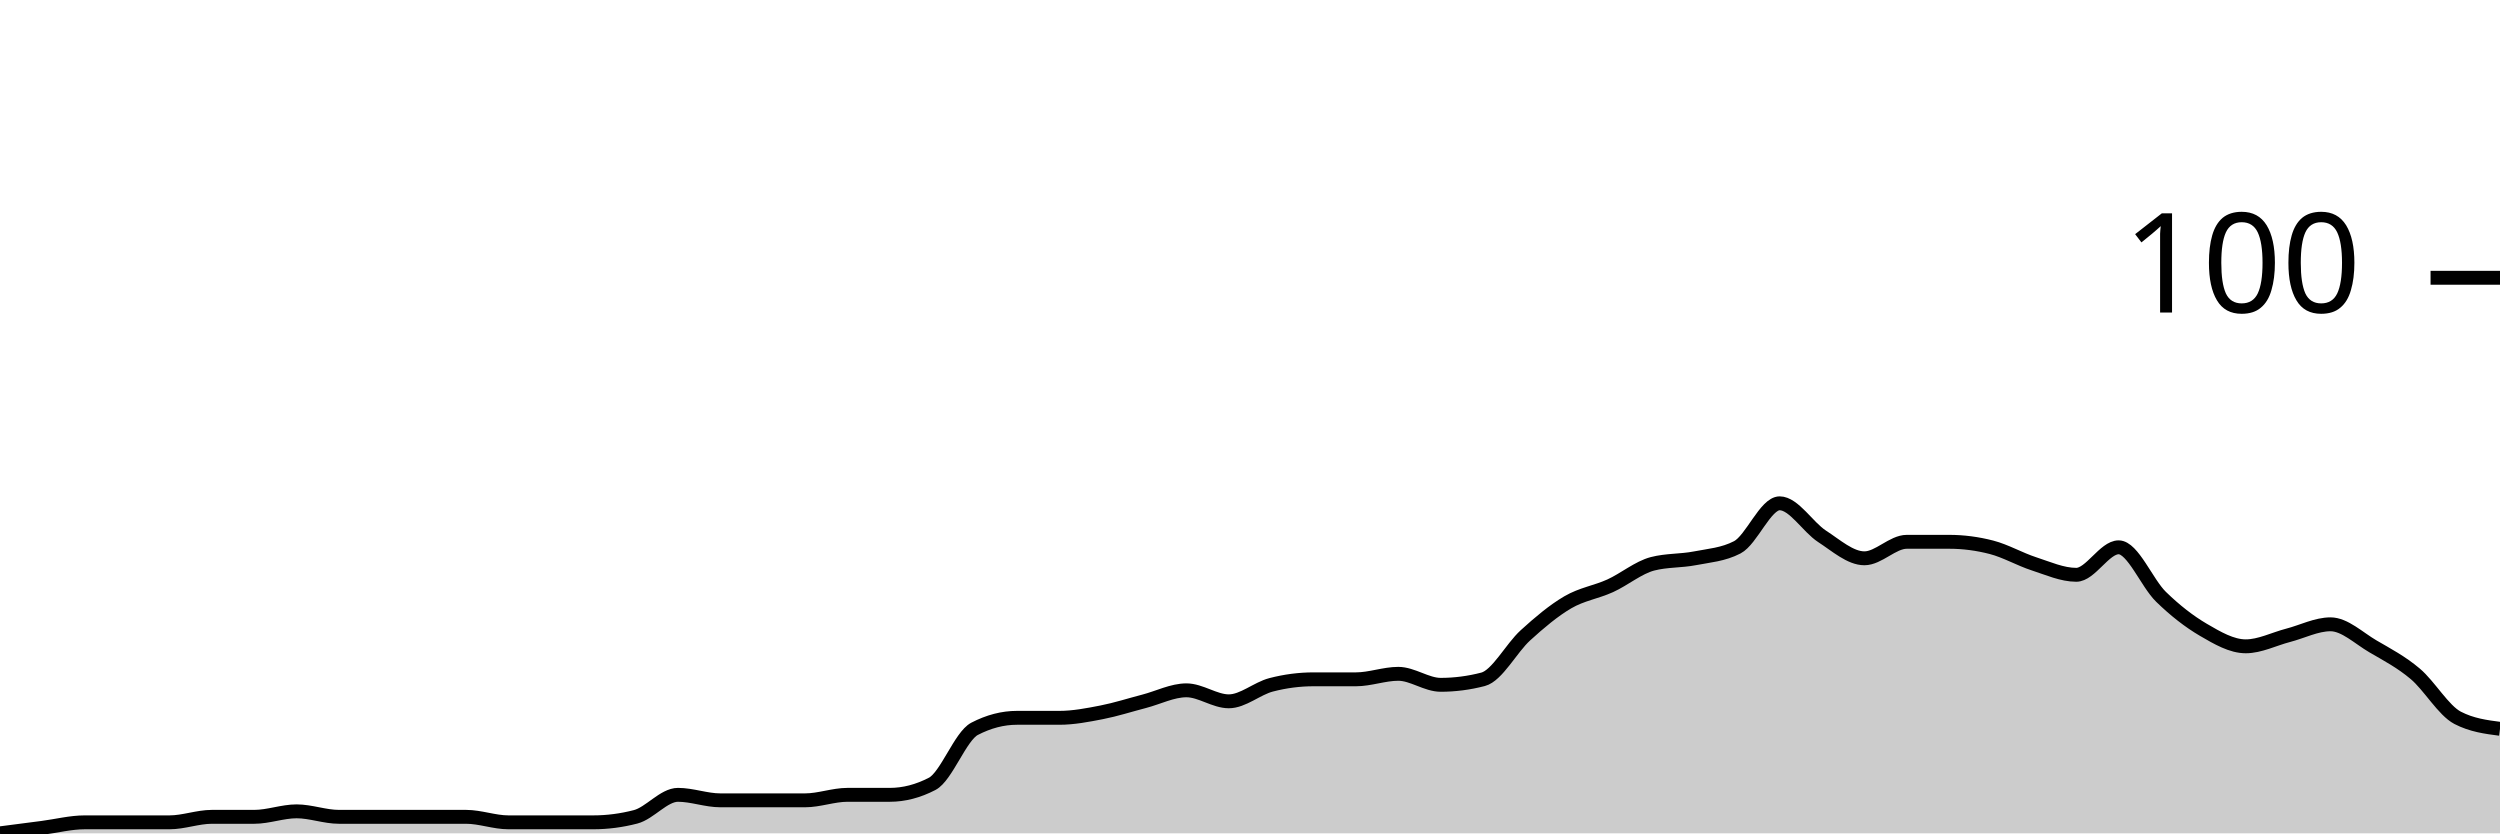
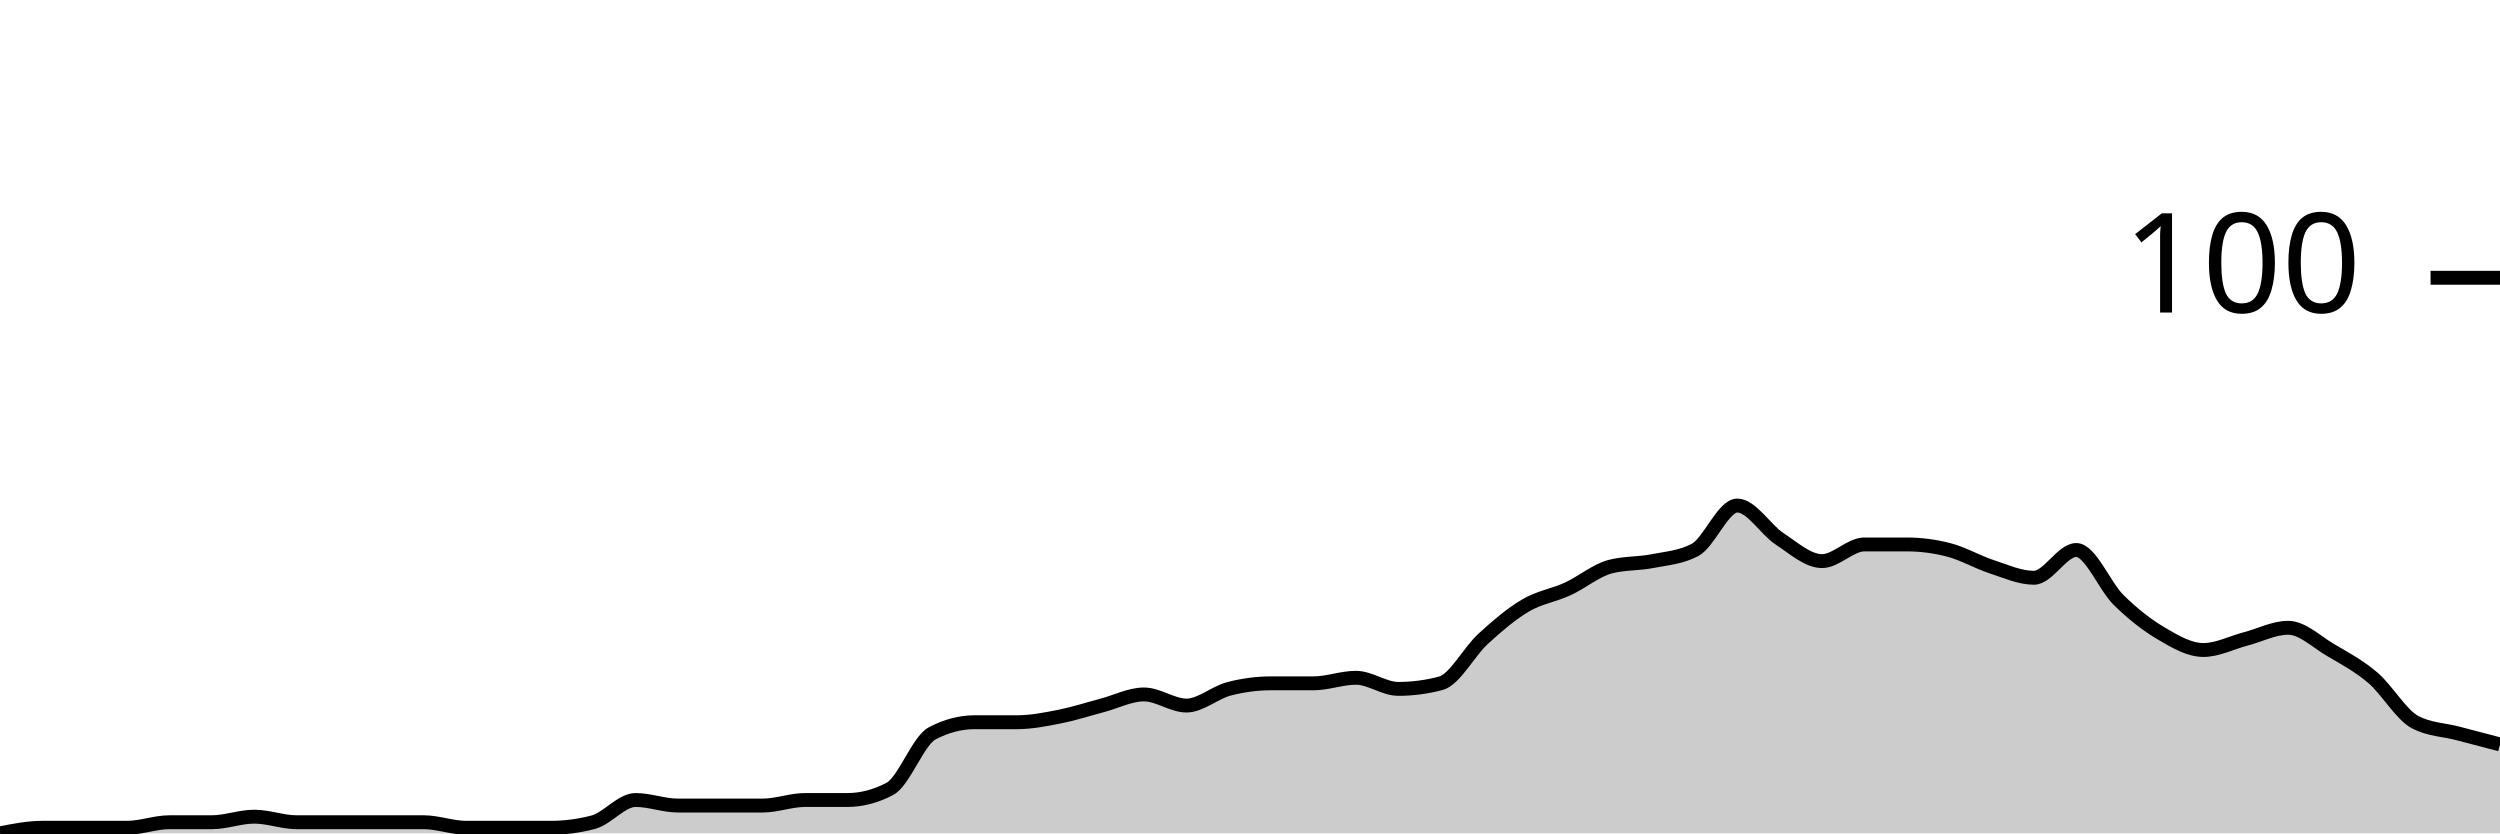
<svg xmlns="http://www.w3.org/2000/svg" viewBox="0 0 180 60">
  <g transform="translate(0,20)">
-     <path class="area" fill="rgba(0, 0, 0, 0.2)" d="M0,40C1.017,39.868,2.034,39.736,3.051,39.604C4.068,39.472,5.085,39.208,6.102,39.208C7.119,39.208,8.136,39.208,9.153,39.208C10.169,39.208,11.186,39.208,12.203,39.208C13.22,39.208,14.237,38.812,15.254,38.812C16.271,38.812,17.288,38.812,18.305,38.812C19.322,38.812,20.339,38.416,21.356,38.416C22.373,38.416,23.39,38.812,24.407,38.812C25.424,38.812,26.441,38.812,27.458,38.812C28.475,38.812,29.492,38.812,30.508,38.812C31.525,38.812,32.542,38.812,33.559,38.812C34.576,38.812,35.593,39.208,36.61,39.208C37.627,39.208,38.644,39.208,39.661,39.208C40.678,39.208,41.695,39.208,42.712,39.208C43.729,39.208,44.746,39.076,45.763,38.812C46.78,38.548,47.797,37.228,48.814,37.228C49.831,37.228,50.847,37.624,51.864,37.624C52.881,37.624,53.898,37.624,54.915,37.624C55.932,37.624,56.949,37.624,57.966,37.624C58.983,37.624,60,37.228,61.017,37.228C62.034,37.228,63.051,37.228,64.068,37.228C65.085,37.228,66.102,36.964,67.119,36.436C68.136,35.908,69.153,33.003,70.169,32.475C71.186,31.947,72.203,31.683,73.22,31.683C74.237,31.683,75.254,31.683,76.271,31.683C77.288,31.683,78.305,31.485,79.322,31.287C80.339,31.089,81.356,30.759,82.373,30.495C83.39,30.231,84.407,29.703,85.424,29.703C86.441,29.703,87.458,30.495,88.475,30.495C89.492,30.495,90.508,29.571,91.525,29.307C92.542,29.043,93.559,28.911,94.576,28.911C95.593,28.911,96.61,28.911,97.627,28.911C98.644,28.911,99.661,28.515,100.678,28.515C101.695,28.515,102.712,29.307,103.729,29.307C104.746,29.307,105.763,29.175,106.78,28.911C107.797,28.647,108.814,26.667,109.831,25.743C110.847,24.818,111.864,23.96,112.881,23.366C113.898,22.772,114.915,22.64,115.932,22.178C116.949,21.716,117.966,20.858,118.983,20.594C120,20.33,121.017,20.396,122.034,20.198C123.051,20,124.068,19.934,125.085,19.406C126.102,18.878,127.119,16.238,128.136,16.238C129.153,16.238,130.169,17.954,131.186,18.614C132.203,19.274,133.22,20.198,134.237,20.198C135.254,20.198,136.271,19.01,137.288,19.01C138.305,19.01,139.322,19.01,140.339,19.01C141.356,19.01,142.373,19.142,143.39,19.406C144.407,19.67,145.424,20.264,146.441,20.594C147.458,20.924,148.475,21.386,149.492,21.386C150.508,21.386,151.525,19.406,152.542,19.406C153.559,19.406,154.576,21.98,155.593,22.97C156.61,23.96,157.627,24.752,158.644,25.347C159.661,25.941,160.678,26.535,161.695,26.535C162.712,26.535,163.729,26.007,164.746,25.743C165.763,25.479,166.78,24.95,167.797,24.95C168.814,24.95,169.831,25.941,170.847,26.535C171.864,27.129,172.881,27.657,173.898,28.515C174.915,29.373,175.932,31.155,176.949,31.683C177.966,32.211,178.983,32.343,180,32.475L180,40C178.983,40,177.966,40,176.949,40C175.932,40,174.915,40,173.898,40C172.881,40,171.864,40,170.847,40C169.831,40,168.814,40,167.797,40C166.78,40,165.763,40,164.746,40C163.729,40,162.712,40,161.695,40C160.678,40,159.661,40,158.644,40C157.627,40,156.61,40,155.593,40C154.576,40,153.559,40,152.542,40C151.525,40,150.508,40,149.492,40C148.475,40,147.458,40,146.441,40C145.424,40,144.407,40,143.39,40C142.373,40,141.356,40,140.339,40C139.322,40,138.305,40,137.288,40C136.271,40,135.254,40,134.237,40C133.22,40,132.203,40,131.186,40C130.169,40,129.153,40,128.136,40C127.119,40,126.102,40,125.085,40C124.068,40,123.051,40,122.034,40C121.017,40,120,40,118.983,40C117.966,40,116.949,40,115.932,40C114.915,40,113.898,40,112.881,40C111.864,40,110.847,40,109.831,40C108.814,40,107.797,40,106.78,40C105.763,40,104.746,40,103.729,40C102.712,40,101.695,40,100.678,40C99.661,40,98.644,40,97.627,40C96.61,40,95.593,40,94.576,40C93.559,40,92.542,40,91.525,40C90.508,40,89.492,40,88.475,40C87.458,40,86.441,40,85.424,40C84.407,40,83.39,40,82.373,40C81.356,40,80.339,40,79.322,40C78.305,40,77.288,40,76.271,40C75.254,40,74.237,40,73.22,40C72.203,40,71.186,40,70.169,40C69.153,40,68.136,40,67.119,40C66.102,40,65.085,40,64.068,40C63.051,40,62.034,40,61.017,40C60,40,58.983,40,57.966,40C56.949,40,55.932,40,54.915,40C53.898,40,52.881,40,51.864,40C50.847,40,49.831,40,48.814,40C47.797,40,46.78,40,45.763,40C44.746,40,43.729,40,42.712,40C41.695,40,40.678,40,39.661,40C38.644,40,37.627,40,36.61,40C35.593,40,34.576,40,33.559,40C32.542,40,31.525,40,30.508,40C29.492,40,28.475,40,27.458,40C26.441,40,25.424,40,24.407,40C23.39,40,22.373,40,21.356,40C20.339,40,19.322,40,18.305,40C17.288,40,16.271,40,15.254,40C14.237,40,13.22,40,12.203,40C11.186,40,10.169,40,9.153,40C8.136,40,7.119,40,6.102,40C5.085,40,4.068,40,3.051,40C2.034,40,1.017,40,0,40Z" />
-     <path class="line" stroke="black" fill="none" d="M0,40C1.017,39.868,2.034,39.736,3.051,39.604C4.068,39.472,5.085,39.208,6.102,39.208C7.119,39.208,8.136,39.208,9.153,39.208C10.169,39.208,11.186,39.208,12.203,39.208C13.22,39.208,14.237,38.812,15.254,38.812C16.271,38.812,17.288,38.812,18.305,38.812C19.322,38.812,20.339,38.416,21.356,38.416C22.373,38.416,23.39,38.812,24.407,38.812C25.424,38.812,26.441,38.812,27.458,38.812C28.475,38.812,29.492,38.812,30.508,38.812C31.525,38.812,32.542,38.812,33.559,38.812C34.576,38.812,35.593,39.208,36.61,39.208C37.627,39.208,38.644,39.208,39.661,39.208C40.678,39.208,41.695,39.208,42.712,39.208C43.729,39.208,44.746,39.076,45.763,38.812C46.78,38.548,47.797,37.228,48.814,37.228C49.831,37.228,50.847,37.624,51.864,37.624C52.881,37.624,53.898,37.624,54.915,37.624C55.932,37.624,56.949,37.624,57.966,37.624C58.983,37.624,60,37.228,61.017,37.228C62.034,37.228,63.051,37.228,64.068,37.228C65.085,37.228,66.102,36.964,67.119,36.436C68.136,35.908,69.153,33.003,70.169,32.475C71.186,31.947,72.203,31.683,73.22,31.683C74.237,31.683,75.254,31.683,76.271,31.683C77.288,31.683,78.305,31.485,79.322,31.287C80.339,31.089,81.356,30.759,82.373,30.495C83.39,30.231,84.407,29.703,85.424,29.703C86.441,29.703,87.458,30.495,88.475,30.495C89.492,30.495,90.508,29.571,91.525,29.307C92.542,29.043,93.559,28.911,94.576,28.911C95.593,28.911,96.61,28.911,97.627,28.911C98.644,28.911,99.661,28.515,100.678,28.515C101.695,28.515,102.712,29.307,103.729,29.307C104.746,29.307,105.763,29.175,106.78,28.911C107.797,28.647,108.814,26.667,109.831,25.743C110.847,24.818,111.864,23.96,112.881,23.366C113.898,22.772,114.915,22.64,115.932,22.178C116.949,21.716,117.966,20.858,118.983,20.594C120,20.33,121.017,20.396,122.034,20.198C123.051,20,124.068,19.934,125.085,19.406C126.102,18.878,127.119,16.238,128.136,16.238C129.153,16.238,130.169,17.954,131.186,18.614C132.203,19.274,133.22,20.198,134.237,20.198C135.254,20.198,136.271,19.01,137.288,19.01C138.305,19.01,139.322,19.01,140.339,19.01C141.356,19.01,142.373,19.142,143.39,19.406C144.407,19.67,145.424,20.264,146.441,20.594C147.458,20.924,148.475,21.386,149.492,21.386C150.508,21.386,151.525,19.406,152.542,19.406C153.559,19.406,154.576,21.98,155.593,22.97C156.61,23.96,157.627,24.752,158.644,25.347C159.661,25.941,160.678,26.535,161.695,26.535C162.712,26.535,163.729,26.007,164.746,25.743C165.763,25.479,166.78,24.95,167.797,24.95C168.814,24.95,169.831,25.941,170.847,26.535C171.864,27.129,172.881,27.657,173.898,28.515C174.915,29.373,175.932,31.155,176.949,31.683C177.966,32.211,178.983,32.343,180,32.475" />
+     <path class="area" fill="rgba(0, 0, 0, 0.2)" d="M0,40C1.017,39.8,2.034,39.6,3.051,39.6C4.068,39.6,5.085,39.6,6.102,39.6C7.119,39.6,8.136,39.6,9.153,39.6C10.169,39.6,11.186,39.2,12.203,39.2C13.22,39.2,14.237,39.2,15.254,39.2C16.271,39.2,17.288,38.8,18.305,38.8C19.322,38.8,20.339,39.2,21.356,39.2C22.373,39.2,23.39,39.2,24.407,39.2C25.424,39.2,26.441,39.2,27.458,39.2C28.475,39.2,29.492,39.2,30.508,39.2C31.525,39.2,32.542,39.6,33.559,39.6C34.576,39.6,35.593,39.6,36.61,39.6C37.627,39.6,38.644,39.6,39.661,39.6C40.678,39.6,41.695,39.467,42.712,39.2C43.729,38.933,44.746,37.6,45.763,37.6C46.78,37.6,47.797,38,48.814,38C49.831,38,50.847,38,51.864,38C52.881,38,53.898,38,54.915,38C55.932,38,56.949,37.6,57.966,37.6C58.983,37.6,60,37.6,61.017,37.6C62.034,37.6,63.051,37.333,64.068,36.8C65.085,36.267,66.102,33.333,67.119,32.8C68.136,32.267,69.153,32,70.169,32C71.186,32,72.203,32,73.22,32C74.237,32,75.254,31.8,76.271,31.6C77.288,31.4,78.305,31.067,79.322,30.8C80.339,30.533,81.356,30,82.373,30C83.39,30,84.407,30.8,85.424,30.8C86.441,30.8,87.458,29.867,88.475,29.6C89.492,29.333,90.508,29.2,91.525,29.2C92.542,29.2,93.559,29.2,94.576,29.2C95.593,29.2,96.61,28.8,97.627,28.8C98.644,28.8,99.661,29.6,100.678,29.6C101.695,29.6,102.712,29.467,103.729,29.2C104.746,28.933,105.763,26.933,106.78,26C107.797,25.067,108.814,24.2,109.831,23.6C110.847,23,111.864,22.867,112.881,22.4C113.898,21.933,114.915,21.067,115.932,20.8C116.949,20.533,117.966,20.6,118.983,20.4C120,20.2,121.017,20.133,122.034,19.6C123.051,19.067,124.068,16.4,125.085,16.4C126.102,16.4,127.119,18.133,128.136,18.8C129.153,19.467,130.169,20.4,131.186,20.4C132.203,20.4,133.22,19.2,134.237,19.2C135.254,19.2,136.271,19.2,137.288,19.2C138.305,19.2,139.322,19.333,140.339,19.6C141.356,19.867,142.373,20.467,143.39,20.8C144.407,21.133,145.424,21.6,146.441,21.6C147.458,21.6,148.475,19.6,149.492,19.6C150.508,19.6,151.525,22.2,152.542,23.2C153.559,24.2,154.576,25,155.593,25.6C156.61,26.2,157.627,26.8,158.644,26.8C159.661,26.8,160.678,26.267,161.695,26C162.712,25.733,163.729,25.2,164.746,25.2C165.763,25.2,166.78,26.2,167.797,26.8C168.814,27.4,169.831,27.933,170.847,28.8C171.864,29.667,172.881,31.467,173.898,32C174.915,32.533,175.932,32.533,176.949,32.8C177.966,33.067,178.983,33.333,180,33.6L180,40C178.983,40,177.966,40,176.949,40C175.932,40,174.915,40,173.898,40C172.881,40,171.864,40,170.847,40C169.831,40,168.814,40,167.797,40C166.78,40,165.763,40,164.746,40C163.729,40,162.712,40,161.695,40C160.678,40,159.661,40,158.644,40C157.627,40,156.61,40,155.593,40C154.576,40,153.559,40,152.542,40C151.525,40,150.508,40,149.492,40C148.475,40,147.458,40,146.441,40C145.424,40,144.407,40,143.39,40C142.373,40,141.356,40,140.339,40C139.322,40,138.305,40,137.288,40C136.271,40,135.254,40,134.237,40C133.22,40,132.203,40,131.186,40C130.169,40,129.153,40,128.136,40C127.119,40,126.102,40,125.085,40C124.068,40,123.051,40,122.034,40C121.017,40,120,40,118.983,40C117.966,40,116.949,40,115.932,40C114.915,40,113.898,40,112.881,40C111.864,40,110.847,40,109.831,40C108.814,40,107.797,40,106.78,40C105.763,40,104.746,40,103.729,40C102.712,40,101.695,40,100.678,40C99.661,40,98.644,40,97.627,40C96.61,40,95.593,40,94.576,40C93.559,40,92.542,40,91.525,40C90.508,40,89.492,40,88.475,40C87.458,40,86.441,40,85.424,40C84.407,40,83.39,40,82.373,40C81.356,40,80.339,40,79.322,40C78.305,40,77.288,40,76.271,40C75.254,40,74.237,40,73.22,40C72.203,40,71.186,40,70.169,40C69.153,40,68.136,40,67.119,40C66.102,40,65.085,40,64.068,40C63.051,40,62.034,40,61.017,40C60,40,58.983,40,57.966,40C56.949,40,55.932,40,54.915,40C53.898,40,52.881,40,51.864,40C50.847,40,49.831,40,48.814,40C47.797,40,46.78,40,45.763,40C44.746,40,43.729,40,42.712,40C41.695,40,40.678,40,39.661,40C38.644,40,37.627,40,36.61,40C35.593,40,34.576,40,33.559,40C32.542,40,31.525,40,30.508,40C29.492,40,28.475,40,27.458,40C26.441,40,25.424,40,24.407,40C23.39,40,22.373,40,21.356,40C20.339,40,19.322,40,18.305,40C17.288,40,16.271,40,15.254,40C14.237,40,13.22,40,12.203,40C11.186,40,10.169,40,9.153,40C8.136,40,7.119,40,6.102,40C5.085,40,4.068,40,3.051,40C2.034,40,1.017,40,0,40Z" />
+     <path class="line" stroke="black" fill="none" d="M0,40C1.017,39.8,2.034,39.6,3.051,39.6C4.068,39.6,5.085,39.6,6.102,39.6C7.119,39.6,8.136,39.6,9.153,39.6C10.169,39.6,11.186,39.2,12.203,39.2C13.22,39.2,14.237,39.2,15.254,39.2C16.271,39.2,17.288,38.8,18.305,38.8C19.322,38.8,20.339,39.2,21.356,39.2C22.373,39.2,23.39,39.2,24.407,39.2C25.424,39.2,26.441,39.2,27.458,39.2C28.475,39.2,29.492,39.2,30.508,39.2C31.525,39.2,32.542,39.6,33.559,39.6C34.576,39.6,35.593,39.6,36.61,39.6C37.627,39.6,38.644,39.6,39.661,39.6C40.678,39.6,41.695,39.467,42.712,39.2C43.729,38.933,44.746,37.6,45.763,37.6C46.78,37.6,47.797,38,48.814,38C49.831,38,50.847,38,51.864,38C52.881,38,53.898,38,54.915,38C55.932,38,56.949,37.6,57.966,37.6C58.983,37.6,60,37.6,61.017,37.6C62.034,37.6,63.051,37.333,64.068,36.8C65.085,36.267,66.102,33.333,67.119,32.8C68.136,32.267,69.153,32,70.169,32C71.186,32,72.203,32,73.22,32C74.237,32,75.254,31.8,76.271,31.6C77.288,31.4,78.305,31.067,79.322,30.8C80.339,30.533,81.356,30,82.373,30C83.39,30,84.407,30.8,85.424,30.8C86.441,30.8,87.458,29.867,88.475,29.6C89.492,29.333,90.508,29.2,91.525,29.2C92.542,29.2,93.559,29.2,94.576,29.2C95.593,29.2,96.61,28.8,97.627,28.8C98.644,28.8,99.661,29.6,100.678,29.6C101.695,29.6,102.712,29.467,103.729,29.2C104.746,28.933,105.763,26.933,106.78,26C107.797,25.067,108.814,24.2,109.831,23.6C110.847,23,111.864,22.867,112.881,22.4C113.898,21.933,114.915,21.067,115.932,20.8C116.949,20.533,117.966,20.6,118.983,20.4C120,20.2,121.017,20.133,122.034,19.6C123.051,19.067,124.068,16.4,125.085,16.4C126.102,16.4,127.119,18.133,128.136,18.8C129.153,19.467,130.169,20.4,131.186,20.4C132.203,20.4,133.22,19.2,134.237,19.2C135.254,19.2,136.271,19.2,137.288,19.2C138.305,19.2,139.322,19.333,140.339,19.6C141.356,19.867,142.373,20.467,143.39,20.8C144.407,21.133,145.424,21.6,146.441,21.6C147.458,21.6,148.475,19.6,149.492,19.6C150.508,19.6,151.525,22.2,152.542,23.2C153.559,24.2,154.576,25,155.593,25.6C156.61,26.2,157.627,26.8,158.644,26.8C159.661,26.8,160.678,26.267,161.695,26C162.712,25.733,163.729,25.2,164.746,25.2C165.763,25.2,166.78,26.2,167.797,26.8C168.814,27.4,169.831,27.933,170.847,28.8C171.864,29.667,172.881,31.467,173.898,32C174.915,32.533,175.932,32.533,176.949,32.8C177.966,33.067,178.983,33.333,180,33.6" />
    <path class="axis-ceiling" stroke-width="1" stroke="black" fill="none" d="M175,0L180,0" />
    <text class="axis-ceiling-label" font-family="sans-serif" text-anchor="end" font-size="10px" x="170" y="2.5">100</text>
  </g>
</svg>
